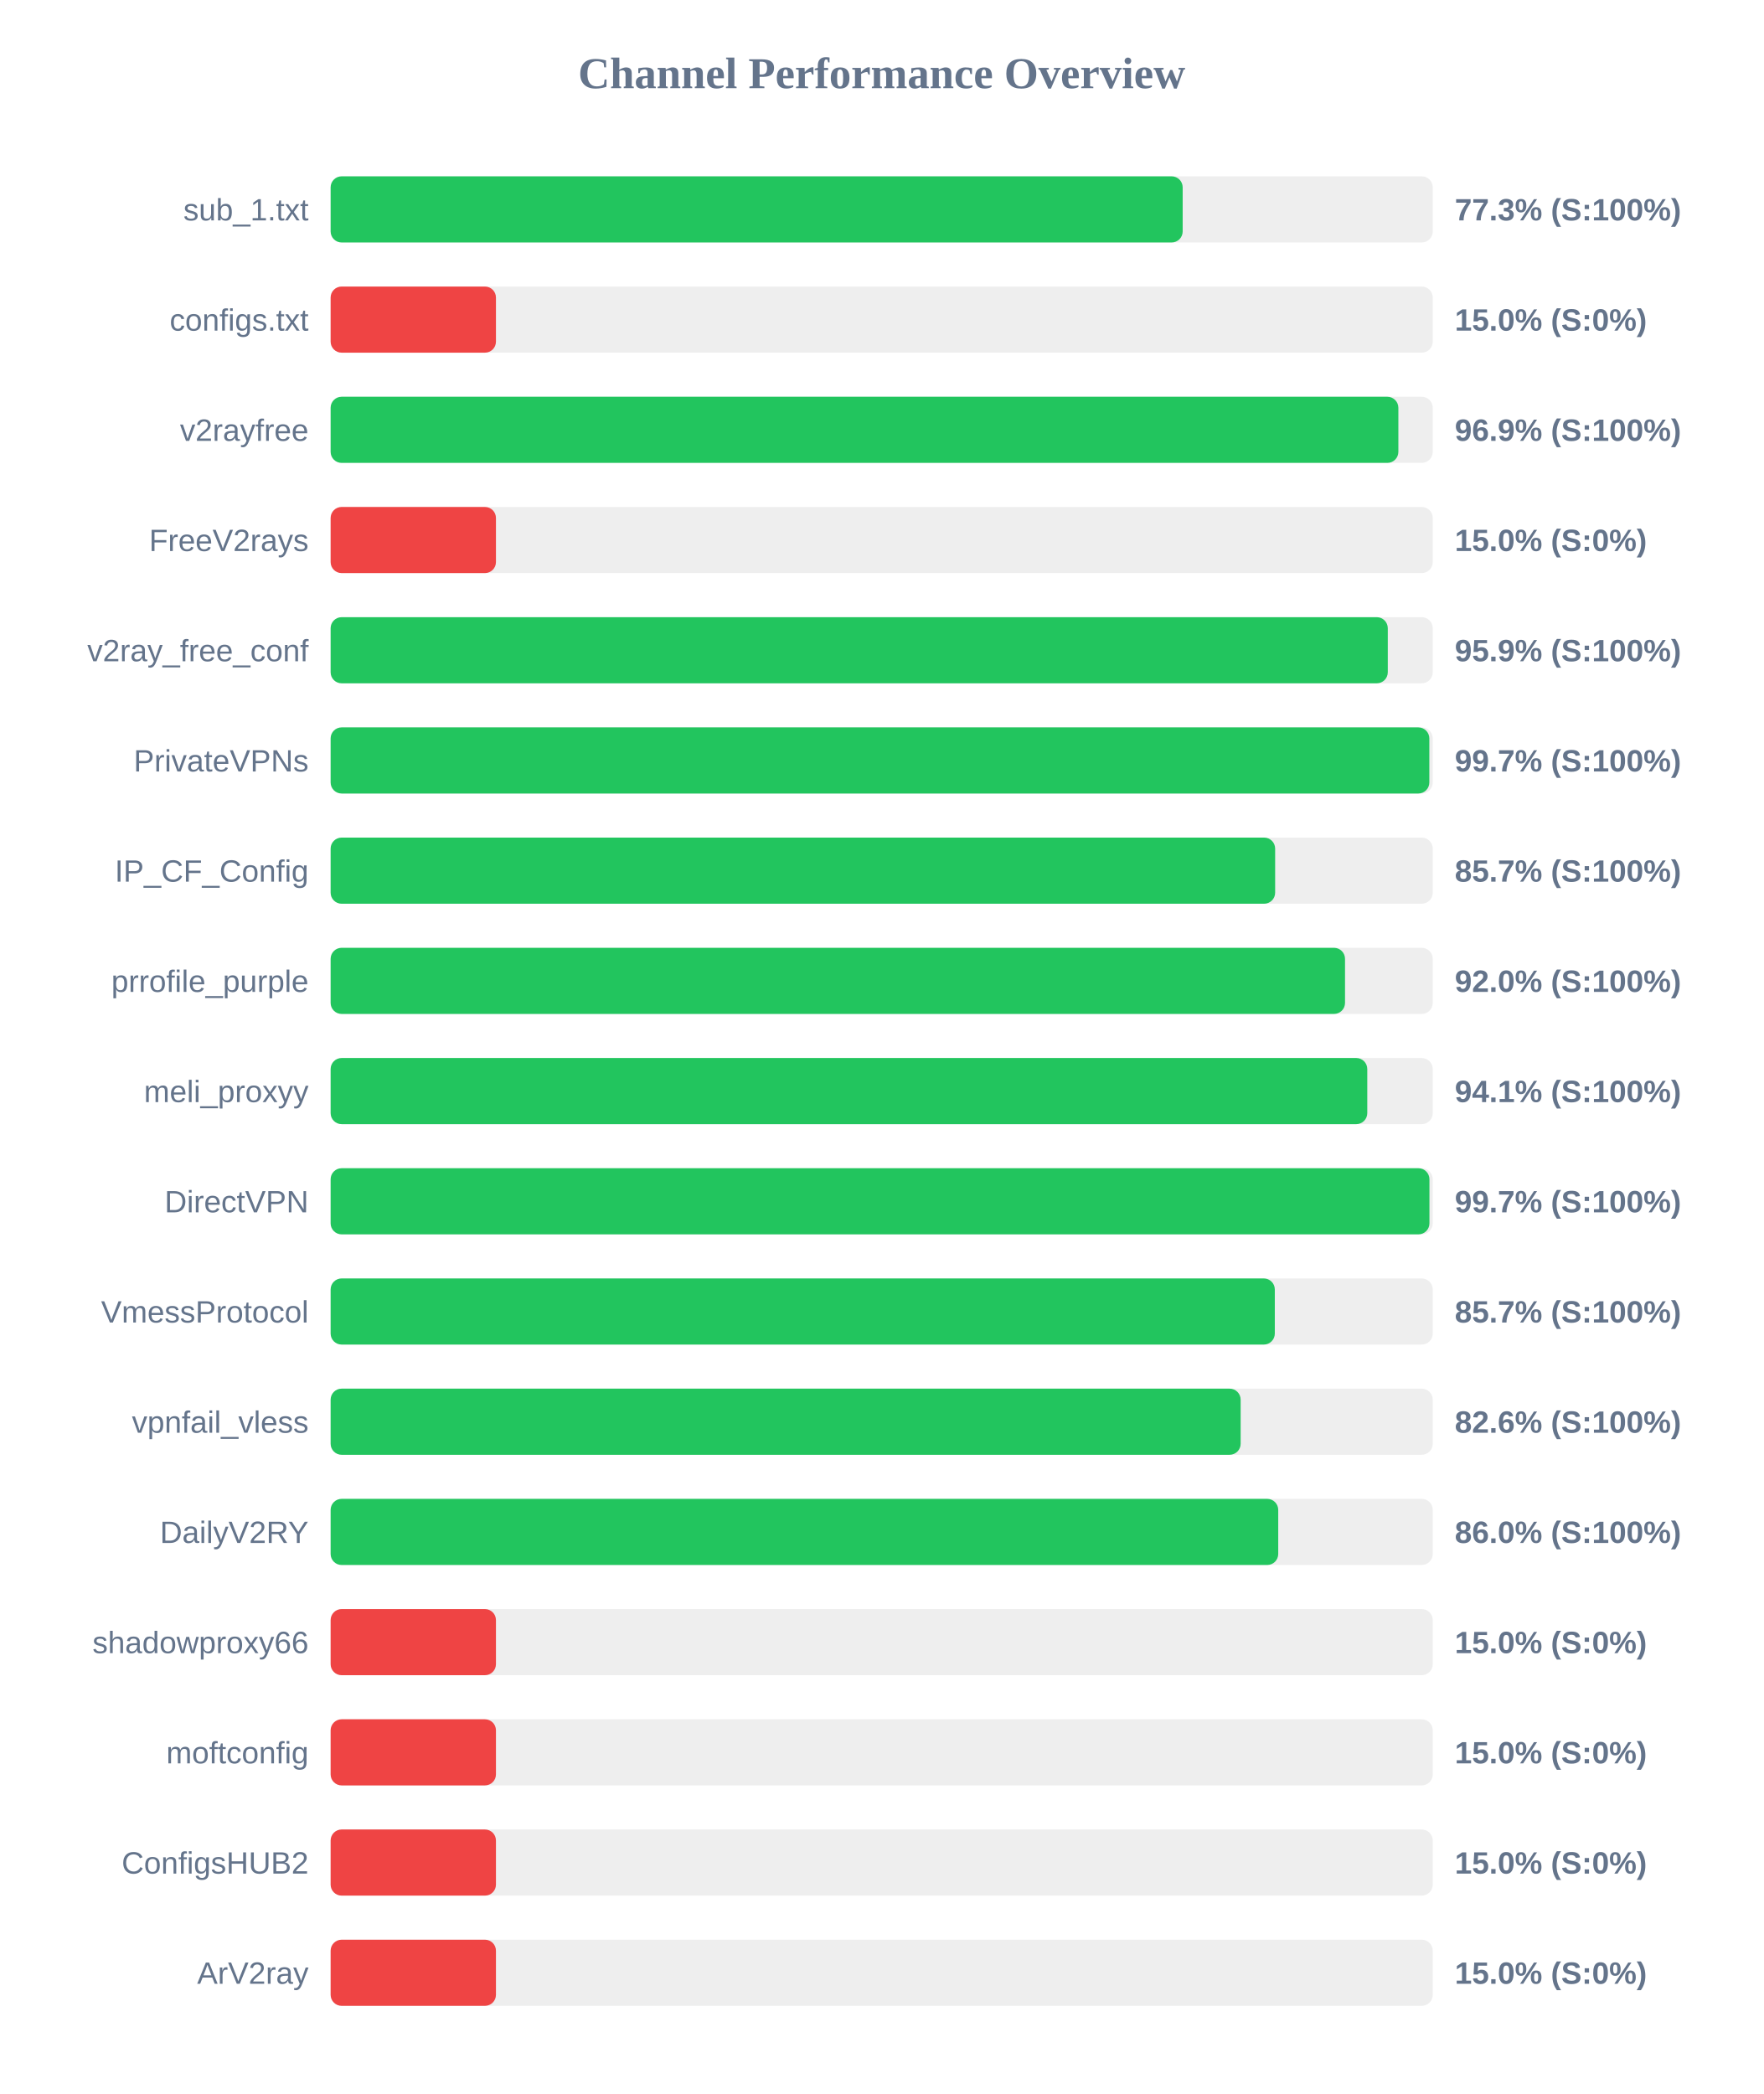
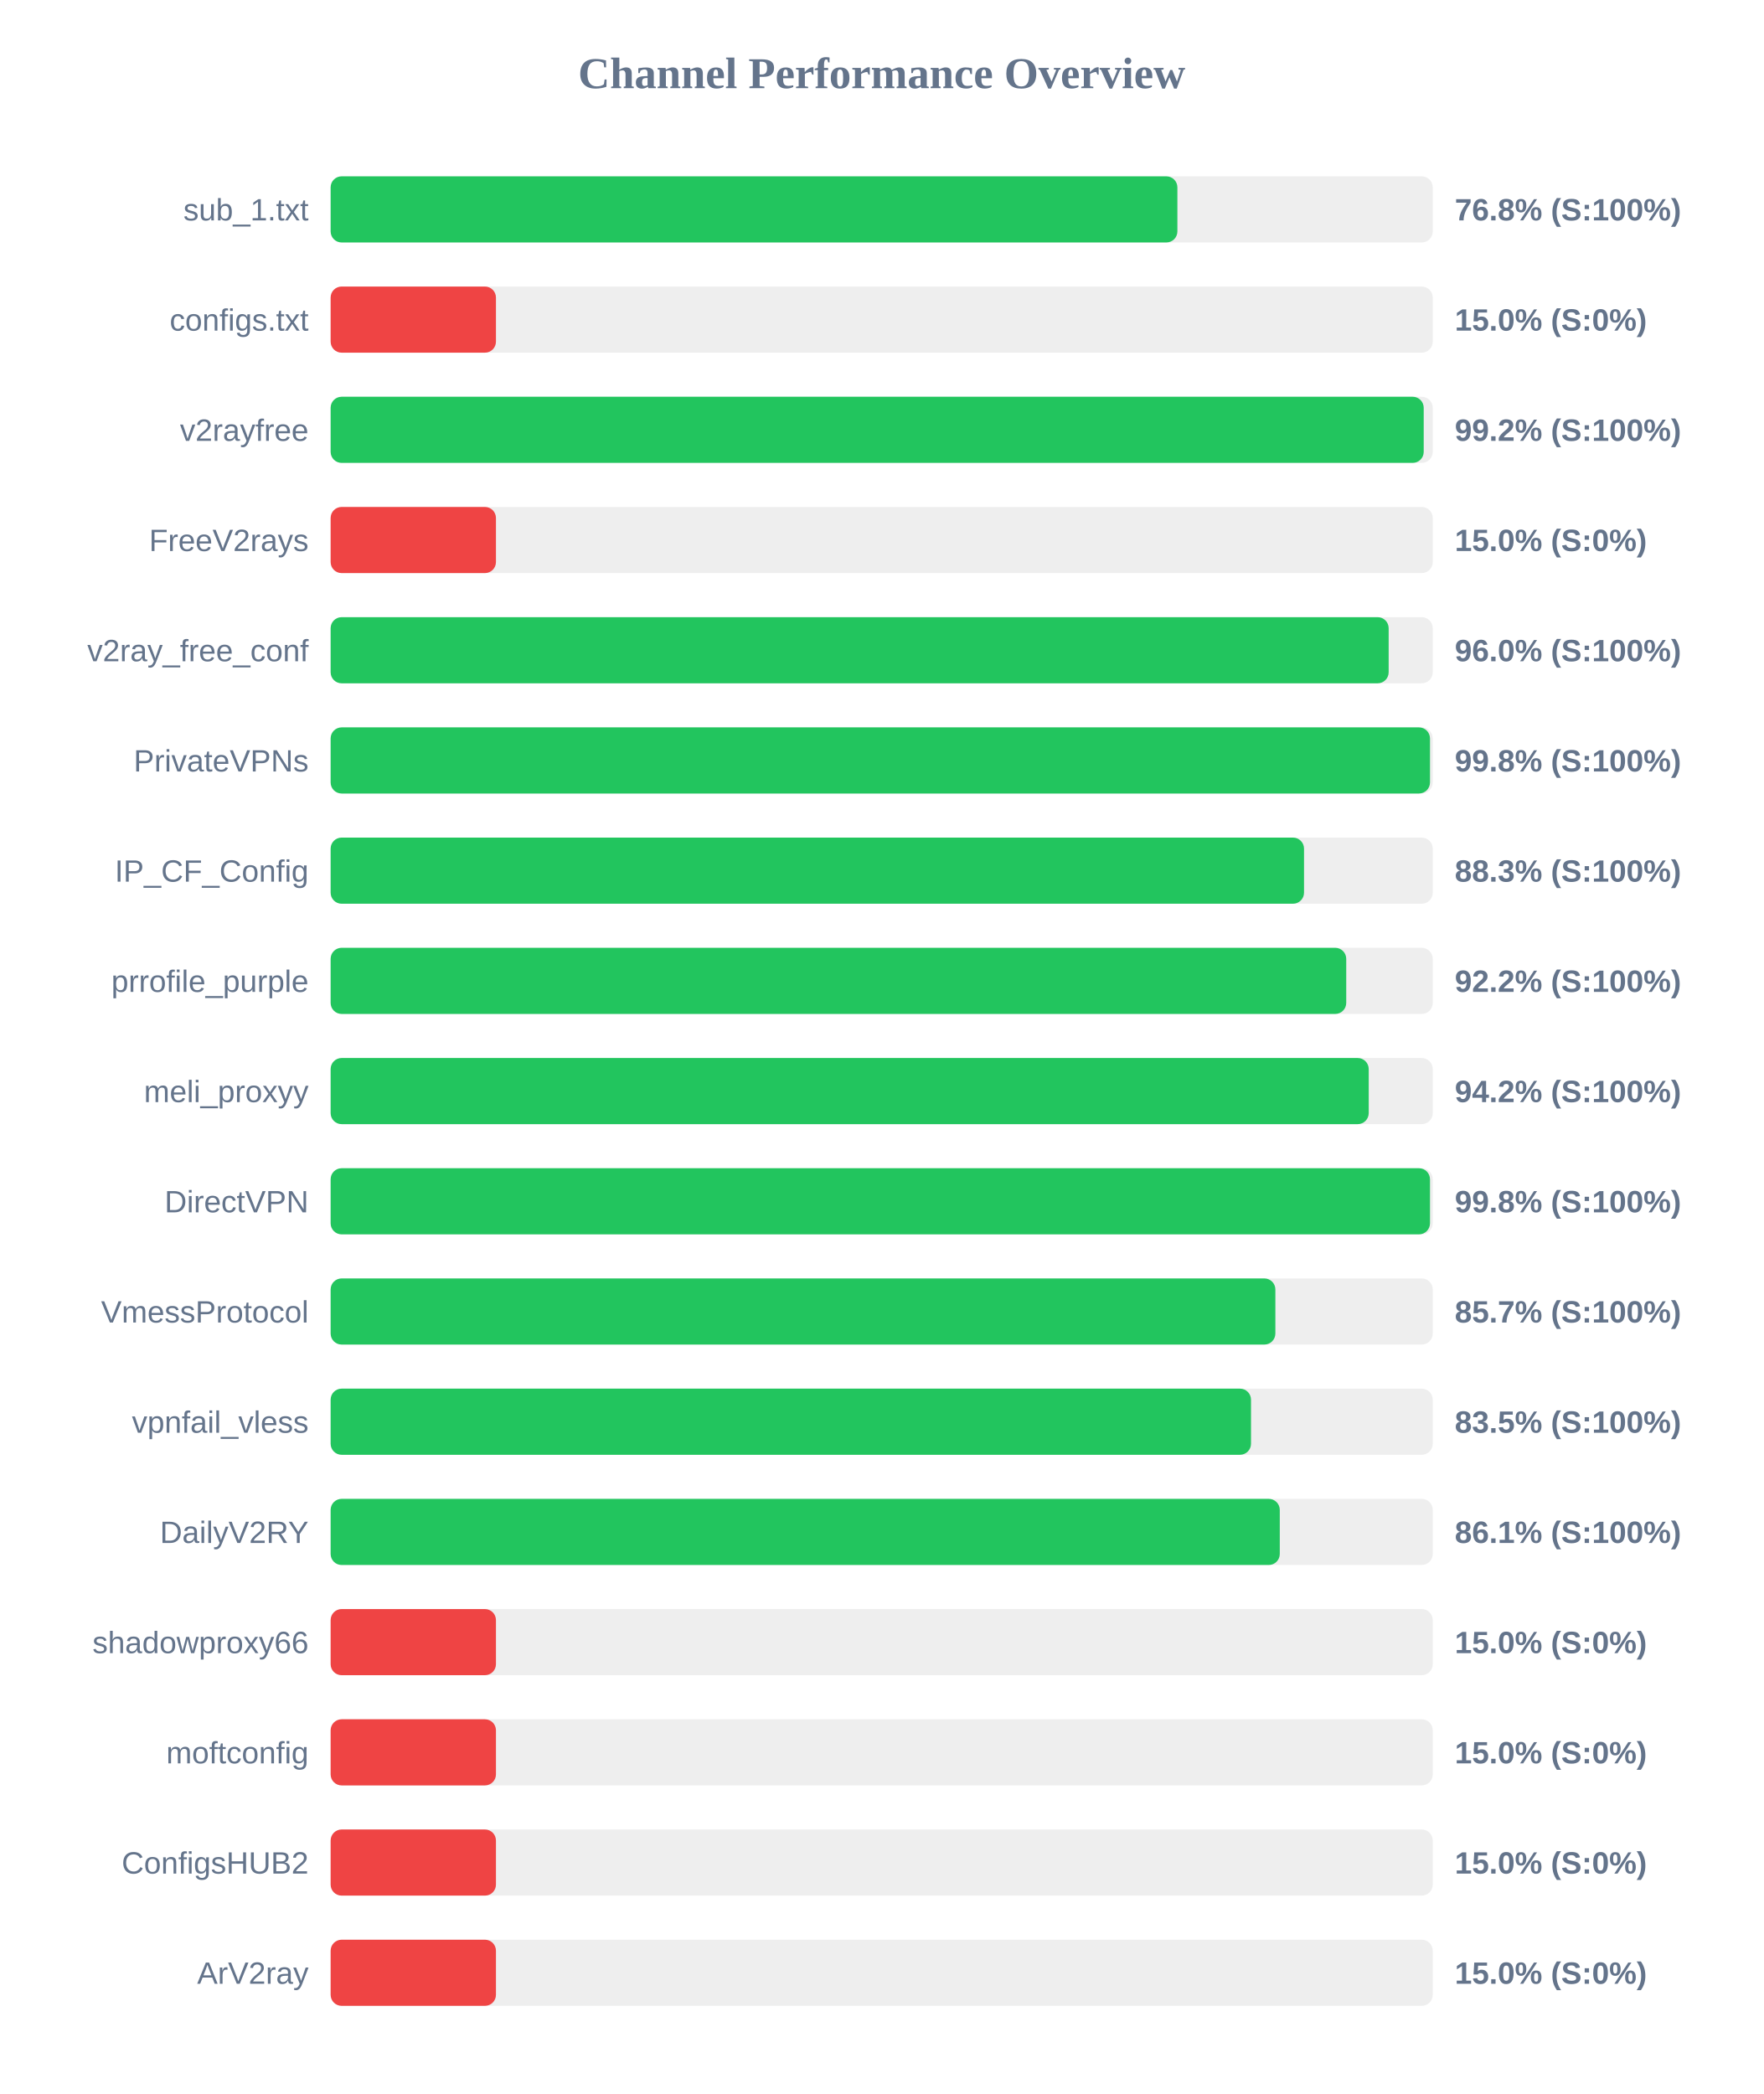
<svg xmlns="http://www.w3.org/2000/svg" width="800" height="950" version="1.1">
  <style>
        .row { font: 14px Arial; fill: #64748b; }
        .score { font: bold 14px Arial; fill: #64748b; }
    </style>
  <text x="400" y="40" text-anchor="middle" font-size="20px" font-weight="bold" fill="#64748b">Channel Performance Overview</text>
  <rect x="150" y="80" width="500" height="30" fill="#eee" rx="5" />
-   <rect x="150" y="80" width="386.55" height="30" fill="#22c55e" rx="5" />
+   <rect x="150" y="80" width="384.15" height="30" fill="#22c55e" rx="5" />
  <text x="140" y="100" text-anchor="end" class="row">sub_1.txt</text>
-   <text x="660" y="100" text-anchor="start" class="score">77.3% (S:100%)</text>
+   <text x="660" y="100" text-anchor="start" class="score">76.8% (S:100%)</text>
  <rect x="150" y="130" width="500" height="30" fill="#eee" rx="5" />
  <rect x="150" y="130" width="75.0" height="30" fill="#ef4444" rx="5" />
  <text x="140" y="150" text-anchor="end" class="row">configs.txt</text>
  <text x="660" y="150" text-anchor="start" class="score">15.0% (S:0%)</text>
  <rect x="150" y="180" width="500" height="30" fill="#eee" rx="5" />
-   <rect x="150" y="180" width="484.4" height="30" fill="#22c55e" rx="5" />
+   <rect x="150" y="180" width="495.9" height="30" fill="#22c55e" rx="5" />
  <text x="140" y="200" text-anchor="end" class="row">v2rayfree</text>
-   <text x="660" y="200" text-anchor="start" class="score">96.9% (S:100%)</text>
+   <text x="660" y="200" text-anchor="start" class="score">99.2% (S:100%)</text>
  <rect x="150" y="230" width="500" height="30" fill="#eee" rx="5" />
  <rect x="150" y="230" width="75.0" height="30" fill="#ef4444" rx="5" />
  <text x="140" y="250" text-anchor="end" class="row">FreeV2rays</text>
  <text x="660" y="250" text-anchor="start" class="score">15.0% (S:0%)</text>
  <rect x="150" y="280" width="500" height="30" fill="#eee" rx="5" />
-   <rect x="150" y="280" width="479.6" height="30" fill="#22c55e" rx="5" />
+   <rect x="150" y="280" width="480.0" height="30" fill="#22c55e" rx="5" />
  <text x="140" y="300" text-anchor="end" class="row">v2ray_free_conf</text>
-   <text x="660" y="300" text-anchor="start" class="score">95.9% (S:100%)</text>
+   <text x="660" y="300" text-anchor="start" class="score">96.0% (S:100%)</text>
  <rect x="150" y="330" width="500" height="30" fill="#eee" rx="5" />
-   <rect x="150" y="330" width="498.45" height="30" fill="#22c55e" rx="5" />
+   <rect x="150" y="330" width="498.75" height="30" fill="#22c55e" rx="5" />
  <text x="140" y="350" text-anchor="end" class="row">PrivateVPNs</text>
-   <text x="660" y="350" text-anchor="start" class="score">99.7% (S:100%)</text>
+   <text x="660" y="350" text-anchor="start" class="score">99.8% (S:100%)</text>
  <rect x="150" y="380" width="500" height="30" fill="#eee" rx="5" />
-   <rect x="150" y="380" width="428.5" height="30" fill="#22c55e" rx="5" />
+   <rect x="150" y="380" width="441.6" height="30" fill="#22c55e" rx="5" />
  <text x="140" y="400" text-anchor="end" class="row">IP_CF_Config</text>
-   <text x="660" y="400" text-anchor="start" class="score">85.7% (S:100%)</text>
+   <text x="660" y="400" text-anchor="start" class="score">88.3% (S:100%)</text>
  <rect x="150" y="430" width="500" height="30" fill="#eee" rx="5" />
-   <rect x="150" y="430" width="460.2" height="30" fill="#22c55e" rx="5" />
+   <rect x="150" y="430" width="460.75" height="30" fill="#22c55e" rx="5" />
  <text x="140" y="450" text-anchor="end" class="row">prrofile_purple</text>
-   <text x="660" y="450" text-anchor="start" class="score">92.0% (S:100%)</text>
+   <text x="660" y="450" text-anchor="start" class="score">92.2% (S:100%)</text>
  <rect x="150" y="480" width="500" height="30" fill="#eee" rx="5" />
-   <rect x="150" y="480" width="470.3" height="30" fill="#22c55e" rx="5" />
+   <rect x="150" y="480" width="470.95" height="30" fill="#22c55e" rx="5" />
  <text x="140" y="500" text-anchor="end" class="row">meli_proxyy</text>
-   <text x="660" y="500" text-anchor="start" class="score">94.1% (S:100%)</text>
+   <text x="660" y="500" text-anchor="start" class="score">94.2% (S:100%)</text>
  <rect x="150" y="530" width="500" height="30" fill="#eee" rx="5" />
-   <rect x="150" y="530" width="498.5" height="30" fill="#22c55e" rx="5" />
+   <rect x="150" y="530" width="498.75" height="30" fill="#22c55e" rx="5" />
  <text x="140" y="550" text-anchor="end" class="row">DirectVPN</text>
-   <text x="660" y="550" text-anchor="start" class="score">99.7% (S:100%)</text>
+   <text x="660" y="550" text-anchor="start" class="score">99.8% (S:100%)</text>
  <rect x="150" y="580" width="500" height="30" fill="#eee" rx="5" />
-   <rect x="150" y="580" width="428.35" height="30" fill="#22c55e" rx="5" />
+   <rect x="150" y="580" width="428.6" height="30" fill="#22c55e" rx="5" />
  <text x="140" y="600" text-anchor="end" class="row">VmessProtocol</text>
  <text x="660" y="600" text-anchor="start" class="score">85.7% (S:100%)</text>
  <rect x="150" y="630" width="500" height="30" fill="#eee" rx="5" />
-   <rect x="150" y="630" width="412.85" height="30" fill="#22c55e" rx="5" />
+   <rect x="150" y="630" width="417.55" height="30" fill="#22c55e" rx="5" />
  <text x="140" y="650" text-anchor="end" class="row">vpnfail_vless</text>
-   <text x="660" y="650" text-anchor="start" class="score">82.6% (S:100%)</text>
+   <text x="660" y="650" text-anchor="start" class="score">83.5% (S:100%)</text>
  <rect x="150" y="680" width="500" height="30" fill="#eee" rx="5" />
-   <rect x="150" y="680" width="429.9" height="30" fill="#22c55e" rx="5" />
+   <rect x="150" y="680" width="430.6" height="30" fill="#22c55e" rx="5" />
  <text x="140" y="700" text-anchor="end" class="row">DailyV2RY</text>
-   <text x="660" y="700" text-anchor="start" class="score">86.0% (S:100%)</text>
+   <text x="660" y="700" text-anchor="start" class="score">86.1% (S:100%)</text>
  <rect x="150" y="730" width="500" height="30" fill="#eee" rx="5" />
  <rect x="150" y="730" width="75.0" height="30" fill="#ef4444" rx="5" />
  <text x="140" y="750" text-anchor="end" class="row">shadowproxy66</text>
  <text x="660" y="750" text-anchor="start" class="score">15.0% (S:0%)</text>
  <rect x="150" y="780" width="500" height="30" fill="#eee" rx="5" />
  <rect x="150" y="780" width="75.0" height="30" fill="#ef4444" rx="5" />
  <text x="140" y="800" text-anchor="end" class="row">moftconfig</text>
  <text x="660" y="800" text-anchor="start" class="score">15.0% (S:0%)</text>
  <rect x="150" y="830" width="500" height="30" fill="#eee" rx="5" />
  <rect x="150" y="830" width="75.0" height="30" fill="#ef4444" rx="5" />
  <text x="140" y="850" text-anchor="end" class="row">ConfigsHUB2</text>
  <text x="660" y="850" text-anchor="start" class="score">15.0% (S:0%)</text>
  <rect x="150" y="880" width="500" height="30" fill="#eee" rx="5" />
  <rect x="150" y="880" width="75.0" height="30" fill="#ef4444" rx="5" />
  <text x="140" y="900" text-anchor="end" class="row">ArV2ray</text>
  <text x="660" y="900" text-anchor="start" class="score">15.0% (S:0%)</text>
</svg>
